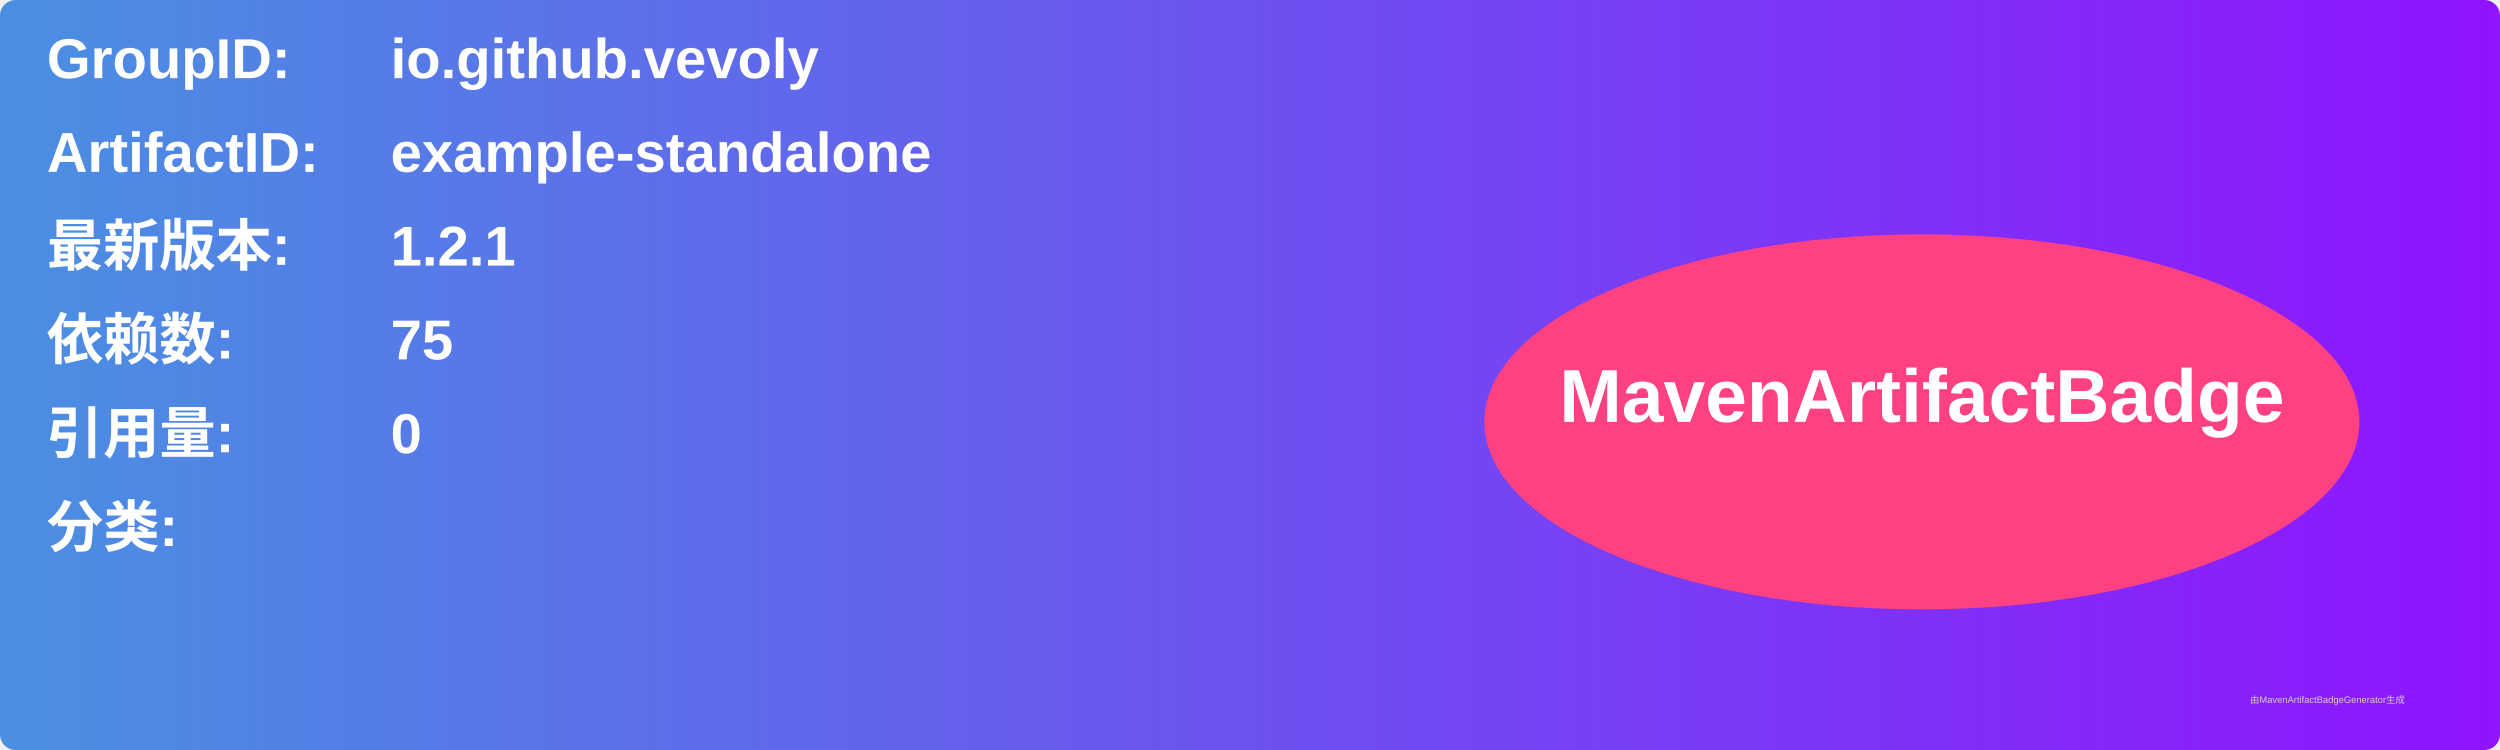
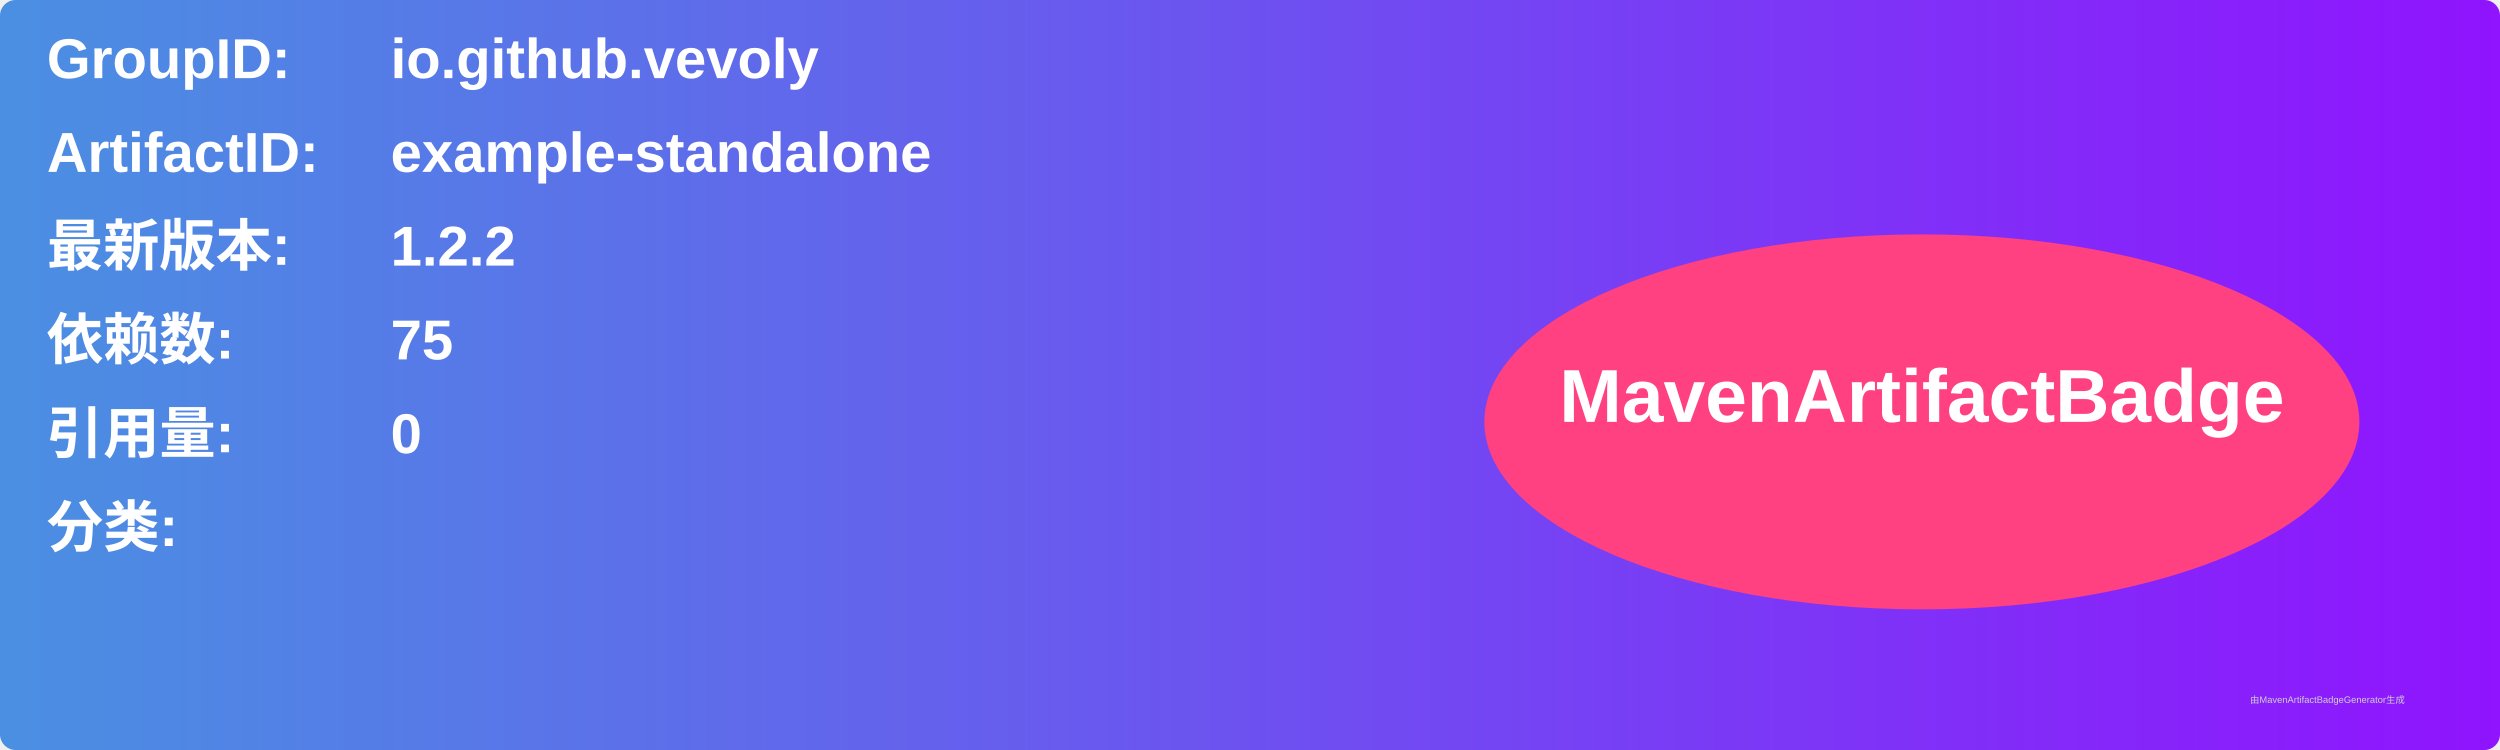
<svg xmlns="http://www.w3.org/2000/svg" width="800" height="240" viewBox="0 0 800 240">
  <linearGradient id="grad" x1="0%" y1="0%" x2="100%" y2="0%">
    <stop offset="0%" stop-color="#4a90e2" />
    <stop offset="100%" stop-color="#9013fe" />
  </linearGradient>
  <rect width="100%" height="100%" rx="5" ry="5" fill="url(#grad)" />
  <g transform="translate(15, 15)">
    <text x="0" y="10" font-family="Arial" font-size="18" fill="white" font-weight="bold" width="260">GroupID:</text>
    <text x="110" y="10" font-family="Arial" font-size="18" fill="white" font-weight="bold" width="460">io.github.vevoly</text>
    <text x="0" y="40" font-family="Arial" font-size="18" fill="white" font-weight="bold" width="260">ArtifactID:</text>
    <text x="110" y="40" font-family="Arial" font-size="18" fill="white" font-weight="bold" width="460">example-standalone</text>
    <text x="0" y="70" font-family="Arial" font-size="18" fill="white" font-weight="bold">最新版本:</text>
    <text x="110" y="70" font-family="Arial" font-size="18" fill="white" font-weight="bold">
-       <tspan font-weight="bold">1.2.1</tspan>
+       <tspan font-weight="bold">1.2.2</tspan>
    </text>
    <text x="0" y="100" font-family="Arial" font-size="18" fill="white" font-weight="bold">依赖数: </text>
    <text x="110" y="100" font-family="Arial" font-size="18" fill="white">
      <tspan font-weight="bold">75</tspan>
    </text>
    <text x="0" y="130" font-family="Arial" font-size="18" fill="white" font-weight="bold">引用量: </text>
    <text x="110" y="130" font-family="Arial" font-size="18" fill="white">
      <tspan font-weight="bold">0</tspan>
    </text>
    <text x="0" y="160" font-family="Arial" font-size="18" fill="white" font-weight="bold">分类:</text>
    <text x="10" y="190" font-family="Arial" font-size="10" fill="white">
      <tspan font-weight="bold" />
    </text>
    <ellipse cx="600" cy="120" rx="140" ry="60" fill="#ff4081" />
    <text x="600" y="120" text-anchor="middle" font-family="Arial" font-size="24" fill="white" font-weight="bold">MavenArtifactBadge</text>
  </g>
  <text x="720" y="225" font-family="Arial" font-size="3" fill="#d0d0d0">由MavenArtifactBadgeGenerator生成</text>
</svg>
